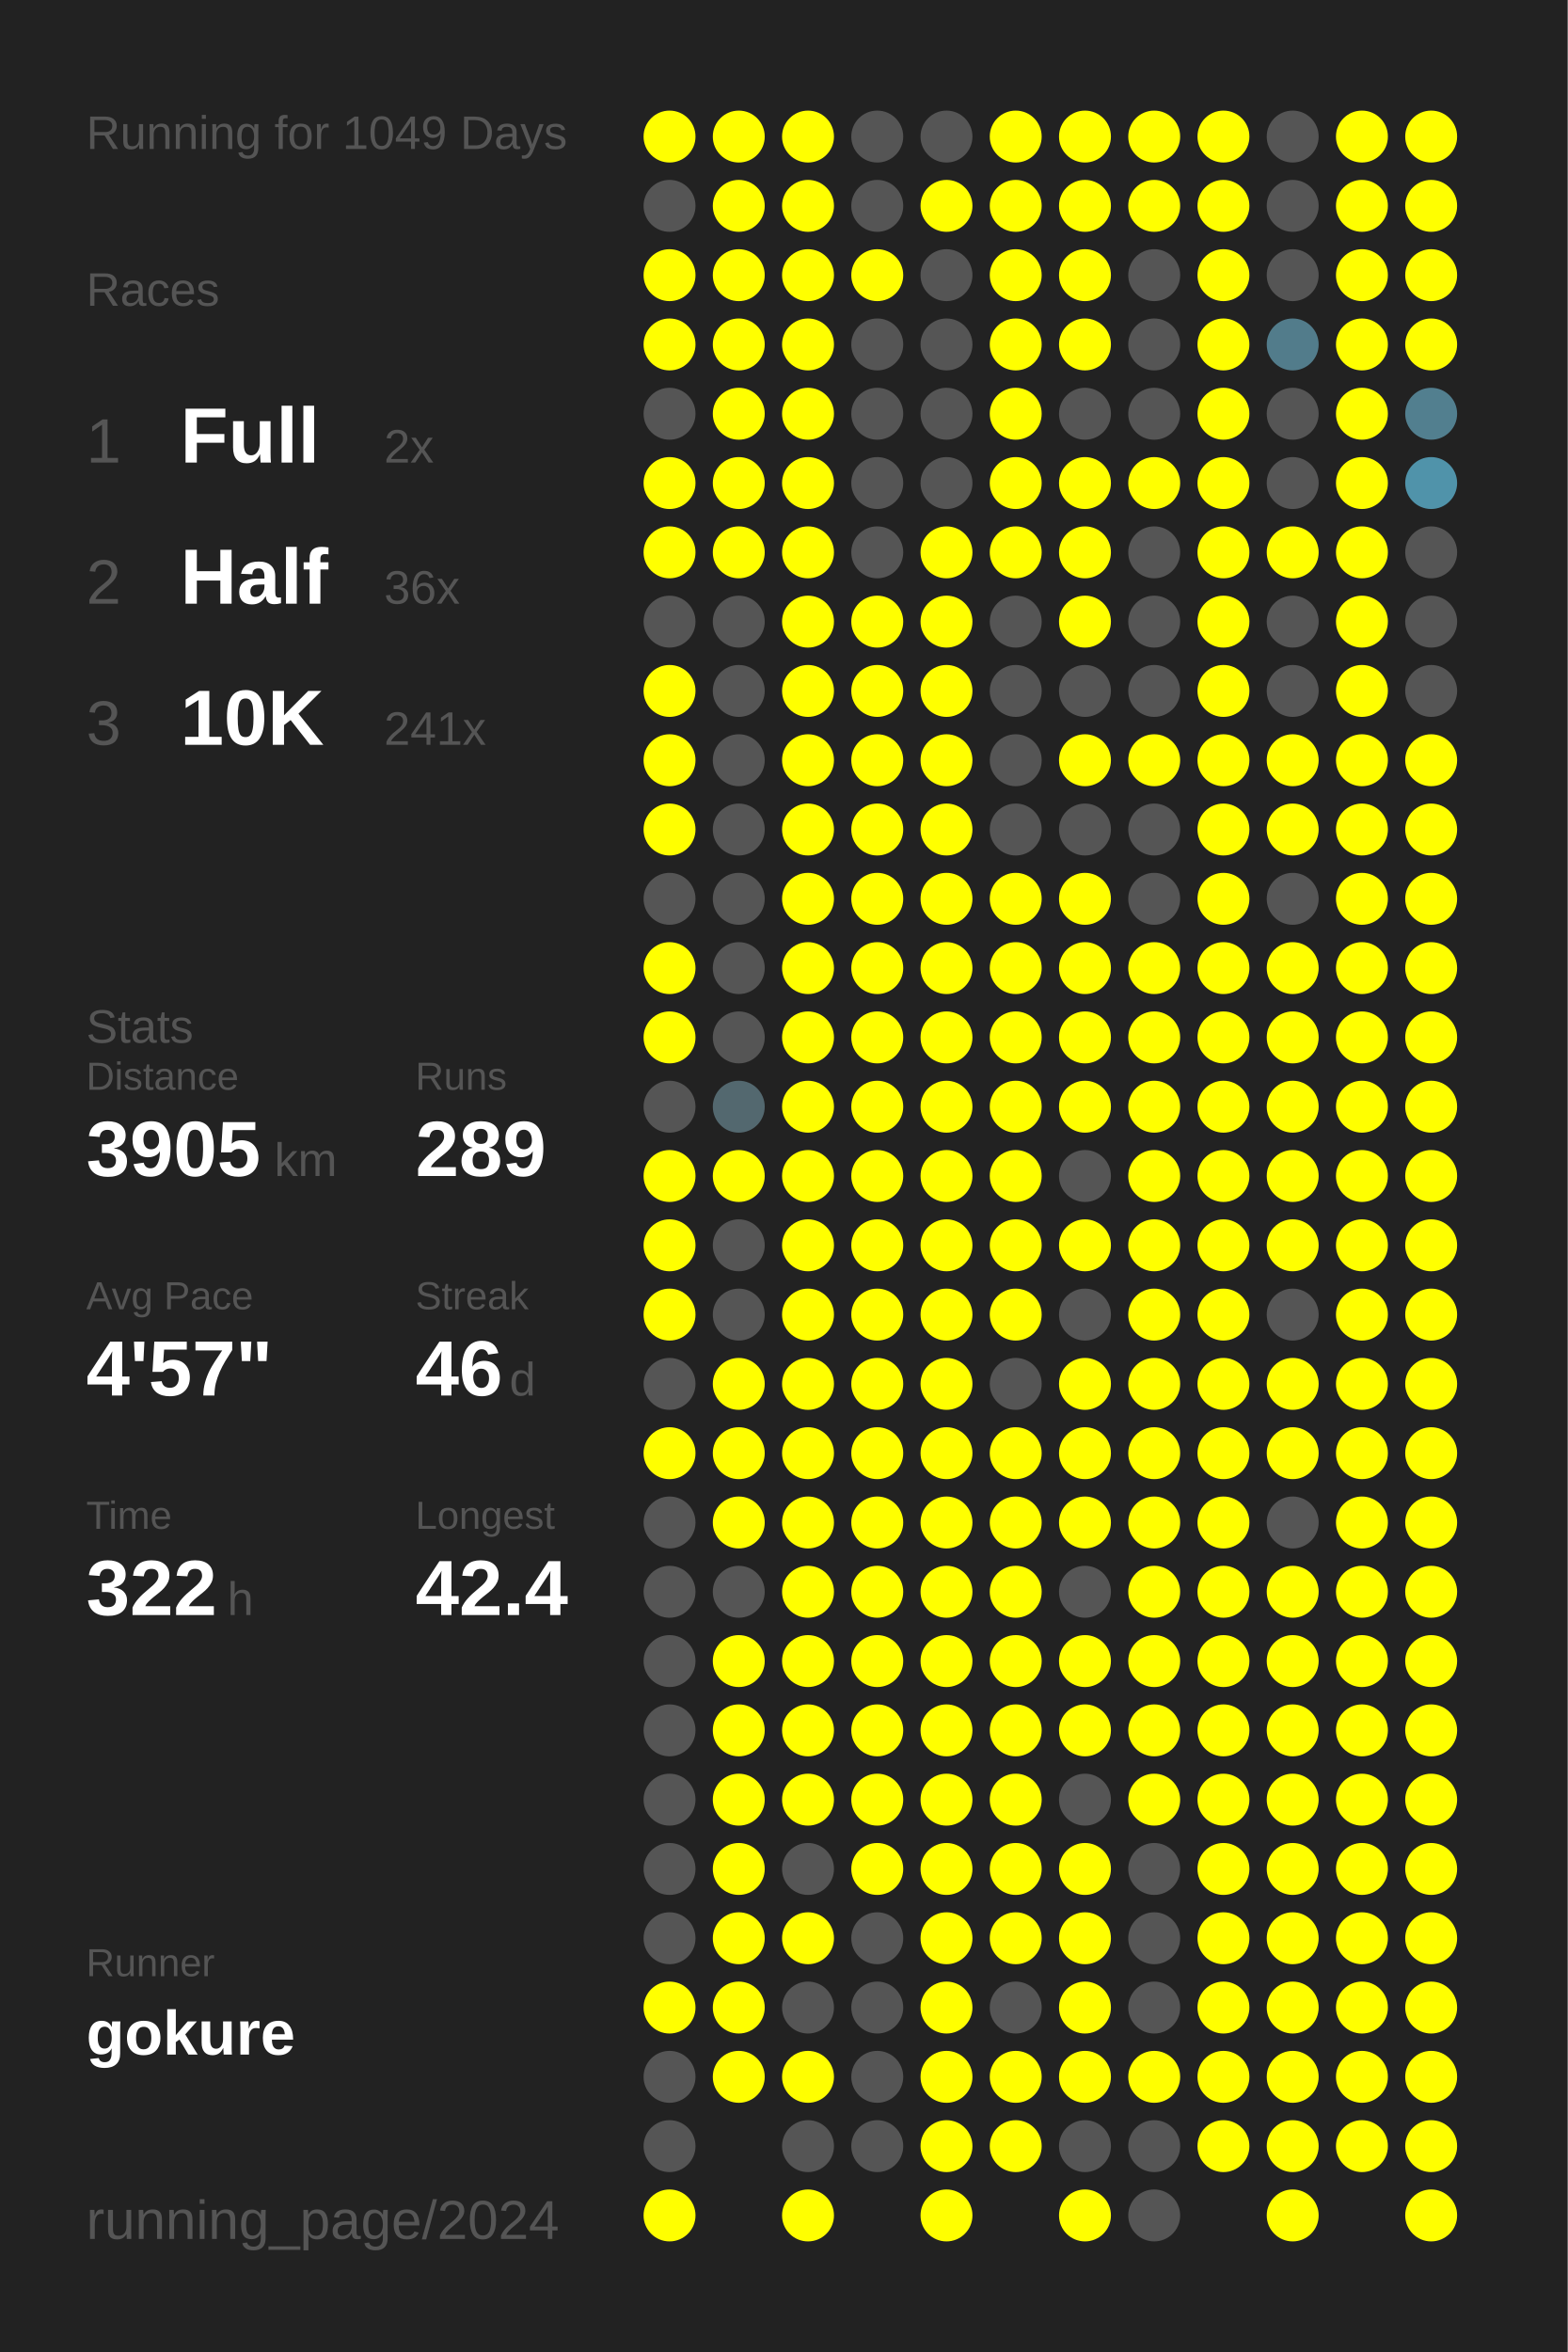
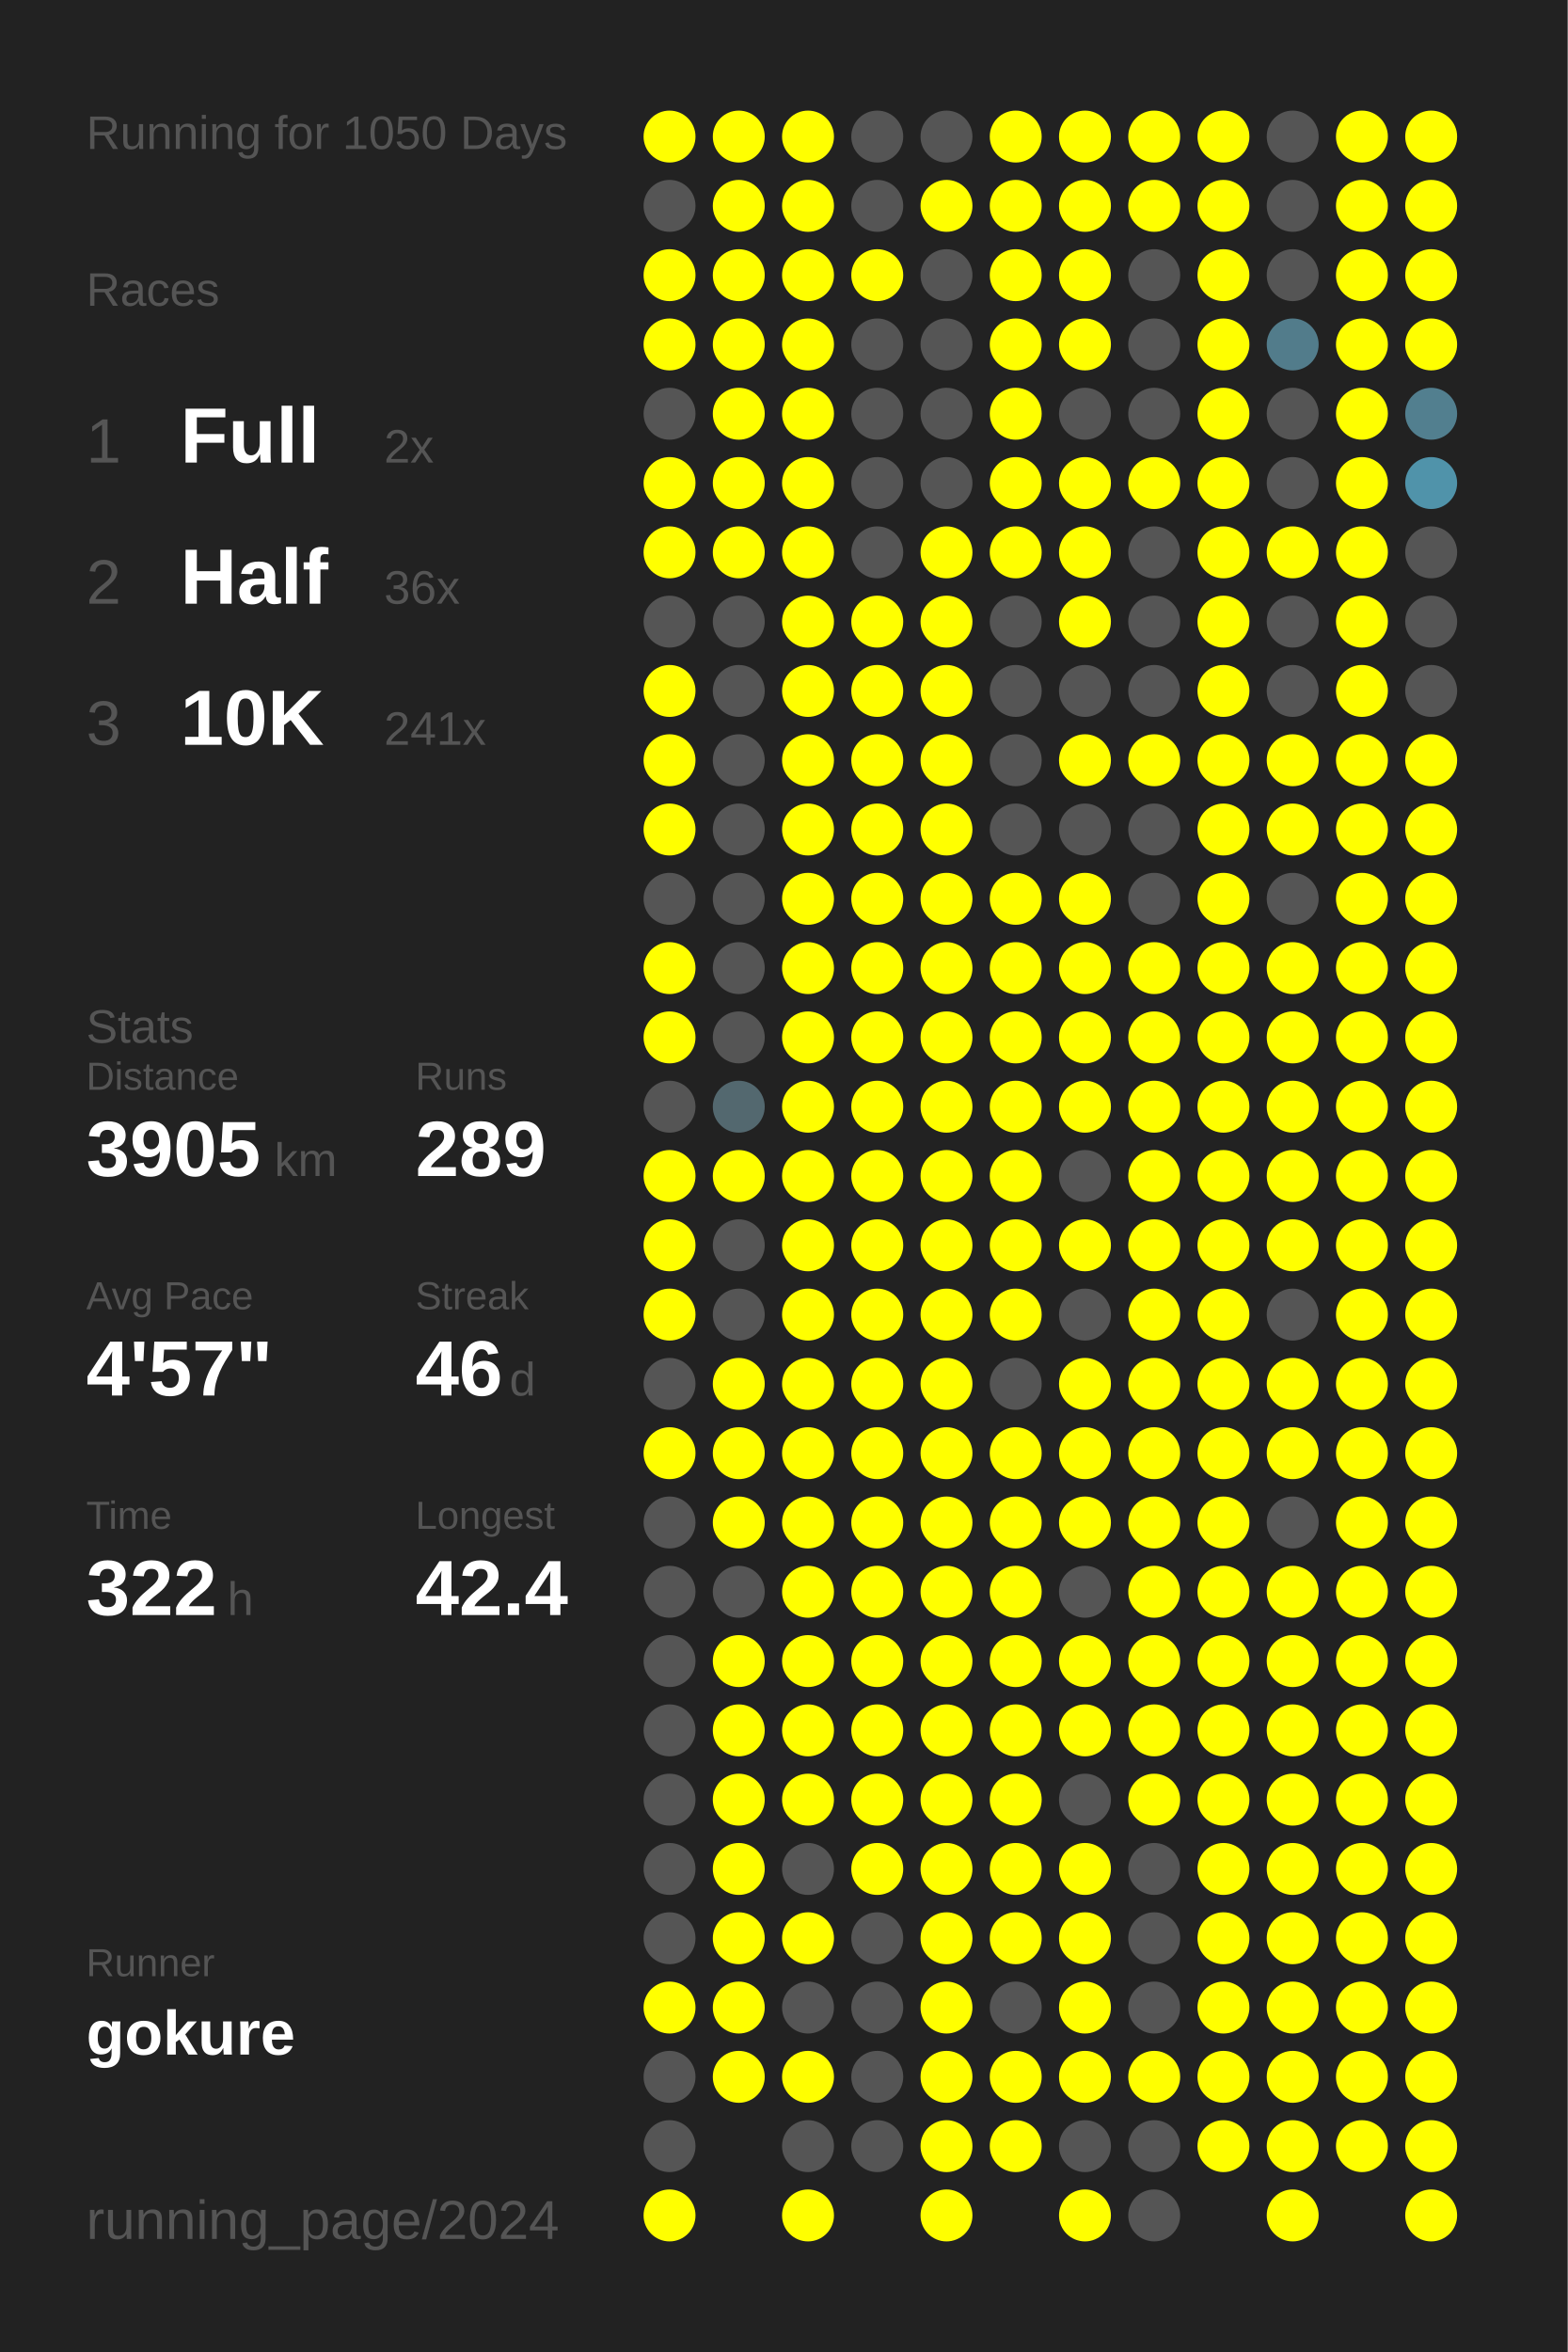
<svg xmlns="http://www.w3.org/2000/svg" baseProfile="full" height="300mm" version="1.1" viewBox="0,0,200,300" width="200mm">
  <defs />
  <rect fill="#222222" height="300" width="200" x="0" y="0" />
-   <text fill="#555555" style="font-size:6px; font-family:Arial;" x="11" y="19">Running for 1049 Days</text>
+   <text fill="#555555" style="font-size:6px; font-family:Arial;" x="11" y="19">Running for 1050 Days</text>
  <text fill="#555555" style="font-size:6px; font-family:Arial;" x="11" y="39">Races</text>
  <text fill="#555555" style="font-size:8px; font-family:Arial;" x="11" y="59">1</text>
  <text fill="#FFFFFF" style="font-size:10px; font-family:Arial; font-weight:bold;" x="23" y="59">Full</text>
  <text fill="#555555" style="font-size:6px; font-family:Arial;" x="49" y="59">2x</text>
  <text fill="#555555" style="font-size:8px; font-family:Arial;" x="11" y="77">2</text>
  <text fill="#FFFFFF" style="font-size:10px; font-family:Arial; font-weight:bold;" x="23" y="77">Half</text>
  <text fill="#555555" style="font-size:6px; font-family:Arial;" x="49" y="77">36x</text>
  <text fill="#555555" style="font-size:8px; font-family:Arial;" x="11" y="95">3</text>
  <text fill="#FFFFFF" style="font-size:10px; font-family:Arial; font-weight:bold;" x="23" y="95">10K</text>
  <text fill="#555555" style="font-size:6px; font-family:Arial;" x="49" y="95">241x</text>
  <text fill="#555555" style="font-size:6px; font-family:Arial;" x="11" y="133">Stats</text>
  <text fill="#555555" style="font-size:5px; font-family:Arial;" x="11" y="139">Distance</text>
  <text fill="#FFFFFF" style="font-size:10px; font-family:Arial; font-weight:bold;" x="11" y="150">3905</text>
  <text fill="#555555" style="font-size:6px; font-family:Arial;" x="35" y="150">km</text>
  <text fill="#555555" style="font-size:5px; font-family:Arial;" x="53" y="139">Runs</text>
  <text fill="#FFFFFF" style="font-size:10px; font-family:Arial; font-weight:bold;" x="53" y="150">289</text>
  <text fill="#555555" style="font-size:5px; font-family:Arial;" x="11" y="167">Avg Pace</text>
  <text fill="#FFFFFF" style="font-size:10px; font-family:Arial; font-weight:bold;" x="11" y="178">4'57"</text>
  <text fill="#555555" style="font-size:5px; font-family:Arial;" x="53" y="167">Streak</text>
  <text fill="#FFFFFF" style="font-size:10px; font-family:Arial; font-weight:bold;" x="53" y="178">46</text>
  <text fill="#555555" style="font-size:6px; font-family:Arial;" x="65" y="178">d</text>
  <text fill="#555555" style="font-size:5px; font-family:Arial;" x="11" y="195">Time</text>
  <text fill="#FFFFFF" style="font-size:10px; font-family:Arial; font-weight:bold;" x="11" y="206">322</text>
  <text fill="#555555" style="font-size:6px; font-family:Arial;" x="29" y="206">h</text>
  <text fill="#555555" style="font-size:5px; font-family:Arial;" x="53" y="195">Longest</text>
  <text fill="#FFFFFF" style="font-size:10px; font-family:Arial; font-weight:bold;" x="53" y="206">42.4</text>
  <text fill="#555555" style="font-size:5px; font-family:Arial;" x="11" y="252.065">Runner</text>
  <text fill="#FFFFFF" style="font-size:8px; font-family:Arial; font-weight:bold;" x="11" y="262.065">gokure</text>
  <text fill="#555555" style="font-size:7px; font-family:Arial;" x="11" y="285.581">running_page/2024</text>
  <circle cx="85.417" cy="17.419" fill="#FFFF00" r="3.312" />
  <circle cx="85.417" cy="26.258" fill="#555555" r="3.312" />
  <circle cx="85.417" cy="35.097" fill="#FFFF00" r="3.312" />
  <circle cx="85.417" cy="43.935" fill="#FFFF00" r="3.312" />
  <circle cx="85.417" cy="52.774" fill="#555555" r="3.312" />
  <circle cx="85.417" cy="61.613" fill="#FFFF00" r="3.312" />
  <circle cx="85.417" cy="70.452" fill="#FFFF00" r="3.312" />
  <circle cx="85.417" cy="79.29" fill="#555555" r="3.312" />
  <circle cx="85.417" cy="88.129" fill="#FFFF00" r="3.312" />
  <circle cx="85.417" cy="96.968" fill="#FFFF00" r="3.312" />
  <circle cx="85.417" cy="105.806" fill="#FFFF00" r="3.312" />
  <circle cx="85.417" cy="114.645" fill="#555555" r="3.312" />
  <circle cx="85.417" cy="123.484" fill="#FFFF00" r="3.312" />
  <circle cx="85.417" cy="132.323" fill="#FFFF00" r="3.312" />
  <circle cx="85.417" cy="141.161" fill="#555555" r="3.312" />
  <circle cx="85.417" cy="150" fill="#FFFF00" r="3.312" />
  <circle cx="85.417" cy="158.839" fill="#FFFF00" r="3.312" />
  <circle cx="85.417" cy="167.677" fill="#FFFF00" r="3.312" />
  <circle cx="85.417" cy="176.516" fill="#555555" r="3.312" />
  <circle cx="85.417" cy="185.355" fill="#FFFF00" r="3.312" />
  <circle cx="85.417" cy="194.194" fill="#555555" r="3.312" />
  <circle cx="85.417" cy="203.032" fill="#555555" r="3.312" />
  <circle cx="85.417" cy="211.871" fill="#555555" r="3.312" />
  <circle cx="85.417" cy="220.71" fill="#555555" r="3.312" />
  <circle cx="85.417" cy="229.548" fill="#555555" r="3.312" />
  <circle cx="85.417" cy="238.387" fill="#555555" r="3.312" />
  <circle cx="85.417" cy="247.226" fill="#555555" r="3.312" />
  <circle cx="85.417" cy="256.065" fill="#FFFF00" r="3.312" />
  <circle cx="85.417" cy="264.903" fill="#555555" r="3.312" />
  <circle cx="85.417" cy="273.742" fill="#555555" r="3.312" />
  <circle cx="85.417" cy="282.581" fill="#FFFF00" r="3.312" />
  <circle cx="94.25" cy="17.419" fill="#FFFF00" r="3.312" />
  <circle cx="94.25" cy="26.258" fill="#FFFF00" r="3.312" />
  <circle cx="94.25" cy="35.097" fill="#FFFF00" r="3.312" />
  <circle cx="94.25" cy="43.935" fill="#FFFF00" r="3.312" />
  <circle cx="94.25" cy="52.774" fill="#FFFF00" r="3.312" />
  <circle cx="94.25" cy="61.613" fill="#FFFF00" r="3.312" />
  <circle cx="94.25" cy="70.452" fill="#FFFF00" r="3.312" />
  <circle cx="94.25" cy="79.29" fill="#555555" r="3.312" />
  <circle cx="94.25" cy="88.129" fill="#555555" r="3.312" />
  <circle cx="94.25" cy="96.968" fill="#555555" r="3.312" />
  <circle cx="94.25" cy="105.806" fill="#555555" r="3.312" />
  <circle cx="94.25" cy="114.645" fill="#555555" r="3.312" />
  <circle cx="94.25" cy="123.484" fill="#555555" r="3.312" />
  <circle cx="94.25" cy="132.323" fill="#555555" r="3.312" />
  <circle cx="94.25" cy="141.161" fill="#53686f" r="3.312" />
  <circle cx="94.25" cy="150" fill="#FFFF00" r="3.312" />
  <circle cx="94.25" cy="158.839" fill="#555555" r="3.312" />
  <circle cx="94.25" cy="167.677" fill="#555555" r="3.312" />
  <circle cx="94.25" cy="176.516" fill="#FFFF00" r="3.312" />
  <circle cx="94.25" cy="185.355" fill="#FFFF00" r="3.312" />
  <circle cx="94.25" cy="194.194" fill="#FFFF00" r="3.312" />
  <circle cx="94.25" cy="203.032" fill="#555555" r="3.312" />
  <circle cx="94.25" cy="211.871" fill="#FFFF00" r="3.312" />
  <circle cx="94.25" cy="220.71" fill="#FFFF00" r="3.312" />
  <circle cx="94.25" cy="229.548" fill="#FFFF00" r="3.312" />
  <circle cx="94.25" cy="238.387" fill="#FFFF00" r="3.312" />
  <circle cx="94.25" cy="247.226" fill="#FFFF00" r="3.312" />
  <circle cx="94.25" cy="256.065" fill="#FFFF00" r="3.312" />
  <circle cx="94.25" cy="264.903" fill="#FFFF00" r="3.312" />
  <circle cx="103.083" cy="17.419" fill="#FFFF00" r="3.312" />
  <circle cx="103.083" cy="26.258" fill="#FFFF00" r="3.312" />
  <circle cx="103.083" cy="35.097" fill="#FFFF00" r="3.312" />
  <circle cx="103.083" cy="43.935" fill="#FFFF00" r="3.312" />
  <circle cx="103.083" cy="52.774" fill="#FFFF00" r="3.312" />
  <circle cx="103.083" cy="61.613" fill="#FFFF00" r="3.312" />
  <circle cx="103.083" cy="70.452" fill="#FFFF00" r="3.312" />
  <circle cx="103.083" cy="79.29" fill="#FFFF00" r="3.312" />
  <circle cx="103.083" cy="88.129" fill="#FFFF00" r="3.312" />
  <circle cx="103.083" cy="96.968" fill="#FFFF00" r="3.312" />
  <circle cx="103.083" cy="105.806" fill="#FFFF00" r="3.312" />
  <circle cx="103.083" cy="114.645" fill="#FFFF00" r="3.312" />
  <circle cx="103.083" cy="123.484" fill="#FFFF00" r="3.312" />
  <circle cx="103.083" cy="132.323" fill="#FFFF00" r="3.312" />
  <circle cx="103.083" cy="141.161" fill="#FFFF00" r="3.312" />
  <circle cx="103.083" cy="150" fill="#FFFF00" r="3.312" />
  <circle cx="103.083" cy="158.839" fill="#FFFF00" r="3.312" />
  <circle cx="103.083" cy="167.677" fill="#FFFF00" r="3.312" />
  <circle cx="103.083" cy="176.516" fill="#FFFF00" r="3.312" />
  <circle cx="103.083" cy="185.355" fill="#FFFF00" r="3.312" />
  <circle cx="103.083" cy="194.194" fill="#FFFF00" r="3.312" />
  <circle cx="103.083" cy="203.032" fill="#FFFF00" r="3.312" />
  <circle cx="103.083" cy="211.871" fill="#FFFF00" r="3.312" />
  <circle cx="103.083" cy="220.71" fill="#FFFF00" r="3.312" />
  <circle cx="103.083" cy="229.548" fill="#FFFF00" r="3.312" />
  <circle cx="103.083" cy="238.387" fill="#555555" r="3.312" />
  <circle cx="103.083" cy="247.226" fill="#FFFF00" r="3.312" />
  <circle cx="103.083" cy="256.065" fill="#555555" r="3.312" />
  <circle cx="103.083" cy="264.903" fill="#FFFF00" r="3.312" />
  <circle cx="103.083" cy="273.742" fill="#555555" r="3.312" />
  <circle cx="103.083" cy="282.581" fill="#FFFF00" r="3.312" />
  <circle cx="111.917" cy="17.419" fill="#555555" r="3.312" />
  <circle cx="111.917" cy="26.258" fill="#555555" r="3.312" />
  <circle cx="111.917" cy="35.097" fill="#FFFF00" r="3.312" />
  <circle cx="111.917" cy="43.935" fill="#555555" r="3.312" />
  <circle cx="111.917" cy="52.774" fill="#555555" r="3.312" />
  <circle cx="111.917" cy="61.613" fill="#555555" r="3.312" />
  <circle cx="111.917" cy="70.452" fill="#555555" r="3.312" />
  <circle cx="111.917" cy="79.29" fill="#FFFF00" r="3.312" />
  <circle cx="111.917" cy="88.129" fill="#FFFF00" r="3.312" />
  <circle cx="111.917" cy="96.968" fill="#FFFF00" r="3.312" />
  <circle cx="111.917" cy="105.806" fill="#FFFF00" r="3.312" />
  <circle cx="111.917" cy="114.645" fill="#FFFF00" r="3.312" />
  <circle cx="111.917" cy="123.484" fill="#FFFF00" r="3.312" />
  <circle cx="111.917" cy="132.323" fill="#FFFF00" r="3.312" />
  <circle cx="111.917" cy="141.161" fill="#FFFF00" r="3.312" />
  <circle cx="111.917" cy="150" fill="#FFFF00" r="3.312" />
  <circle cx="111.917" cy="158.839" fill="#FFFF00" r="3.312" />
  <circle cx="111.917" cy="167.677" fill="#FFFF00" r="3.312" />
  <circle cx="111.917" cy="176.516" fill="#FFFF00" r="3.312" />
  <circle cx="111.917" cy="185.355" fill="#FFFF00" r="3.312" />
  <circle cx="111.917" cy="194.194" fill="#FFFF00" r="3.312" />
  <circle cx="111.917" cy="203.032" fill="#FFFF00" r="3.312" />
  <circle cx="111.917" cy="211.871" fill="#FFFF00" r="3.312" />
  <circle cx="111.917" cy="220.71" fill="#FFFF00" r="3.312" />
  <circle cx="111.917" cy="229.548" fill="#FFFF00" r="3.312" />
  <circle cx="111.917" cy="238.387" fill="#FFFF00" r="3.312" />
  <circle cx="111.917" cy="247.226" fill="#555555" r="3.312" />
  <circle cx="111.917" cy="256.065" fill="#555555" r="3.312" />
  <circle cx="111.917" cy="264.903" fill="#555555" r="3.312" />
  <circle cx="111.917" cy="273.742" fill="#555555" r="3.312" />
  <circle cx="120.75" cy="17.419" fill="#555555" r="3.312" />
  <circle cx="120.75" cy="26.258" fill="#FFFF00" r="3.312" />
  <circle cx="120.75" cy="35.097" fill="#555555" r="3.312" />
  <circle cx="120.75" cy="43.935" fill="#555555" r="3.312" />
  <circle cx="120.75" cy="52.774" fill="#555555" r="3.312" />
  <circle cx="120.75" cy="61.613" fill="#555555" r="3.312" />
  <circle cx="120.75" cy="70.452" fill="#FFFF00" r="3.312" />
  <circle cx="120.75" cy="79.29" fill="#FFFF00" r="3.312" />
  <circle cx="120.75" cy="88.129" fill="#FFFF00" r="3.312" />
  <circle cx="120.75" cy="96.968" fill="#FFFF00" r="3.312" />
  <circle cx="120.75" cy="105.806" fill="#FFFF00" r="3.312" />
  <circle cx="120.75" cy="114.645" fill="#FFFF00" r="3.312" />
  <circle cx="120.75" cy="123.484" fill="#FFFF00" r="3.312" />
  <circle cx="120.75" cy="132.323" fill="#FFFF00" r="3.312" />
  <circle cx="120.75" cy="141.161" fill="#FFFF00" r="3.312" />
  <circle cx="120.75" cy="150" fill="#FFFF00" r="3.312" />
  <circle cx="120.75" cy="158.839" fill="#FFFF00" r="3.312" />
  <circle cx="120.75" cy="167.677" fill="#FFFF00" r="3.312" />
  <circle cx="120.75" cy="176.516" fill="#FFFF00" r="3.312" />
  <circle cx="120.75" cy="185.355" fill="#FFFF00" r="3.312" />
  <circle cx="120.75" cy="194.194" fill="#FFFF00" r="3.312" />
  <circle cx="120.75" cy="203.032" fill="#FFFF00" r="3.312" />
  <circle cx="120.75" cy="211.871" fill="#FFFF00" r="3.312" />
  <circle cx="120.75" cy="220.71" fill="#FFFF00" r="3.312" />
  <circle cx="120.75" cy="229.548" fill="#FFFF00" r="3.312" />
  <circle cx="120.75" cy="238.387" fill="#FFFF00" r="3.312" />
  <circle cx="120.75" cy="247.226" fill="#FFFF00" r="3.312" />
  <circle cx="120.75" cy="256.065" fill="#FFFF00" r="3.312" />
  <circle cx="120.75" cy="264.903" fill="#FFFF00" r="3.312" />
  <circle cx="120.75" cy="273.742" fill="#FFFF00" r="3.312" />
  <circle cx="120.75" cy="282.581" fill="#FFFF00" r="3.312" />
  <circle cx="129.583" cy="17.419" fill="#FFFF00" r="3.312" />
  <circle cx="129.583" cy="26.258" fill="#FFFF00" r="3.312" />
  <circle cx="129.583" cy="35.097" fill="#FFFF00" r="3.312" />
  <circle cx="129.583" cy="43.935" fill="#FFFF00" r="3.312" />
  <circle cx="129.583" cy="52.774" fill="#FFFF00" r="3.312" />
  <circle cx="129.583" cy="61.613" fill="#FFFF00" r="3.312" />
  <circle cx="129.583" cy="70.452" fill="#FFFF00" r="3.312" />
  <circle cx="129.583" cy="79.29" fill="#555555" r="3.312" />
  <circle cx="129.583" cy="88.129" fill="#555555" r="3.312" />
  <circle cx="129.583" cy="96.968" fill="#555555" r="3.312" />
  <circle cx="129.583" cy="105.806" fill="#555555" r="3.312" />
  <circle cx="129.583" cy="114.645" fill="#FFFF00" r="3.312" />
  <circle cx="129.583" cy="123.484" fill="#FFFF00" r="3.312" />
  <circle cx="129.583" cy="132.323" fill="#FFFF00" r="3.312" />
  <circle cx="129.583" cy="141.161" fill="#FFFF00" r="3.312" />
  <circle cx="129.583" cy="150" fill="#FFFF00" r="3.312" />
  <circle cx="129.583" cy="158.839" fill="#FFFF00" r="3.312" />
  <circle cx="129.583" cy="167.677" fill="#FFFF00" r="3.312" />
  <circle cx="129.583" cy="176.516" fill="#555555" r="3.312" />
  <circle cx="129.583" cy="185.355" fill="#FFFF00" r="3.312" />
  <circle cx="129.583" cy="194.194" fill="#FFFF00" r="3.312" />
  <circle cx="129.583" cy="203.032" fill="#FFFF00" r="3.312" />
  <circle cx="129.583" cy="211.871" fill="#FFFF00" r="3.312" />
  <circle cx="129.583" cy="220.71" fill="#FFFF00" r="3.312" />
  <circle cx="129.583" cy="229.548" fill="#FFFF00" r="3.312" />
  <circle cx="129.583" cy="238.387" fill="#FFFF00" r="3.312" />
  <circle cx="129.583" cy="247.226" fill="#FFFF00" r="3.312" />
  <circle cx="129.583" cy="256.065" fill="#555555" r="3.312" />
  <circle cx="129.583" cy="264.903" fill="#FFFF00" r="3.312" />
  <circle cx="129.583" cy="273.742" fill="#FFFF00" r="3.312" />
  <circle cx="138.417" cy="17.419" fill="#FFFF00" r="3.312" />
  <circle cx="138.417" cy="26.258" fill="#FFFF00" r="3.312" />
  <circle cx="138.417" cy="35.097" fill="#FFFF00" r="3.312" />
  <circle cx="138.417" cy="43.935" fill="#FFFF00" r="3.312" />
  <circle cx="138.417" cy="52.774" fill="#555555" r="3.312" />
  <circle cx="138.417" cy="61.613" fill="#FFFF00" r="3.312" />
  <circle cx="138.417" cy="70.452" fill="#FFFF00" r="3.312" />
  <circle cx="138.417" cy="79.29" fill="#FFFF00" r="3.312" />
  <circle cx="138.417" cy="88.129" fill="#555555" r="3.312" />
  <circle cx="138.417" cy="96.968" fill="#FFFF00" r="3.312" />
  <circle cx="138.417" cy="105.806" fill="#555555" r="3.312" />
  <circle cx="138.417" cy="114.645" fill="#FFFF00" r="3.312" />
  <circle cx="138.417" cy="123.484" fill="#FFFF00" r="3.312" />
  <circle cx="138.417" cy="132.323" fill="#FFFF00" r="3.312" />
  <circle cx="138.417" cy="141.161" fill="#FFFF00" r="3.312" />
  <circle cx="138.417" cy="150" fill="#555555" r="3.312" />
  <circle cx="138.417" cy="158.839" fill="#FFFF00" r="3.312" />
  <circle cx="138.417" cy="167.677" fill="#555555" r="3.312" />
  <circle cx="138.417" cy="176.516" fill="#FFFF00" r="3.312" />
  <circle cx="138.417" cy="185.355" fill="#FFFF00" r="3.312" />
  <circle cx="138.417" cy="194.194" fill="#FFFF00" r="3.312" />
  <circle cx="138.417" cy="203.032" fill="#555555" r="3.312" />
  <circle cx="138.417" cy="211.871" fill="#FFFF00" r="3.312" />
  <circle cx="138.417" cy="220.71" fill="#FFFF00" r="3.312" />
  <circle cx="138.417" cy="229.548" fill="#555555" r="3.312" />
  <circle cx="138.417" cy="238.387" fill="#FFFF00" r="3.312" />
  <circle cx="138.417" cy="247.226" fill="#FFFF00" r="3.312" />
  <circle cx="138.417" cy="256.065" fill="#FFFF00" r="3.312" />
  <circle cx="138.417" cy="264.903" fill="#FFFF00" r="3.312" />
  <circle cx="138.417" cy="273.742" fill="#555555" r="3.312" />
  <circle cx="138.417" cy="282.581" fill="#FFFF00" r="3.312" />
  <circle cx="147.25" cy="17.419" fill="#FFFF00" r="3.312" />
  <circle cx="147.25" cy="26.258" fill="#FFFF00" r="3.312" />
  <circle cx="147.25" cy="35.097" fill="#555555" r="3.312" />
  <circle cx="147.25" cy="43.935" fill="#555555" r="3.312" />
  <circle cx="147.25" cy="52.774" fill="#555555" r="3.312" />
  <circle cx="147.25" cy="61.613" fill="#FFFF00" r="3.312" />
  <circle cx="147.25" cy="70.452" fill="#555555" r="3.312" />
  <circle cx="147.25" cy="79.29" fill="#555555" r="3.312" />
  <circle cx="147.25" cy="88.129" fill="#555555" r="3.312" />
  <circle cx="147.25" cy="96.968" fill="#FFFF00" r="3.312" />
  <circle cx="147.25" cy="105.806" fill="#555555" r="3.312" />
  <circle cx="147.25" cy="114.645" fill="#555555" r="3.312" />
  <circle cx="147.25" cy="123.484" fill="#FFFF00" r="3.312" />
  <circle cx="147.25" cy="132.323" fill="#FFFF00" r="3.312" />
  <circle cx="147.25" cy="141.161" fill="#FFFF00" r="3.312" />
  <circle cx="147.25" cy="150" fill="#FFFF00" r="3.312" />
  <circle cx="147.25" cy="158.839" fill="#FFFF00" r="3.312" />
  <circle cx="147.25" cy="167.677" fill="#FFFF00" r="3.312" />
  <circle cx="147.25" cy="176.516" fill="#FFFF00" r="3.312" />
  <circle cx="147.25" cy="185.355" fill="#FFFF00" r="3.312" />
  <circle cx="147.25" cy="194.194" fill="#FFFF00" r="3.312" />
  <circle cx="147.25" cy="203.032" fill="#FFFF00" r="3.312" />
  <circle cx="147.25" cy="211.871" fill="#FFFF00" r="3.312" />
  <circle cx="147.25" cy="220.71" fill="#FFFF00" r="3.312" />
  <circle cx="147.25" cy="229.548" fill="#FFFF00" r="3.312" />
  <circle cx="147.25" cy="238.387" fill="#555555" r="3.312" />
  <circle cx="147.25" cy="247.226" fill="#555555" r="3.312" />
  <circle cx="147.25" cy="256.065" fill="#555555" r="3.312" />
  <circle cx="147.25" cy="264.903" fill="#FFFF00" r="3.312" />
  <circle cx="147.25" cy="273.742" fill="#555555" r="3.312" />
  <circle cx="147.25" cy="282.581" fill="#555555" r="3.312" />
  <circle cx="156.083" cy="17.419" fill="#FFFF00" r="3.312" />
  <circle cx="156.083" cy="26.258" fill="#FFFF00" r="3.312" />
  <circle cx="156.083" cy="35.097" fill="#FFFF00" r="3.312" />
  <circle cx="156.083" cy="43.935" fill="#FFFF00" r="3.312" />
  <circle cx="156.083" cy="52.774" fill="#FFFF00" r="3.312" />
  <circle cx="156.083" cy="61.613" fill="#FFFF00" r="3.312" />
  <circle cx="156.083" cy="70.452" fill="#FFFF00" r="3.312" />
  <circle cx="156.083" cy="79.29" fill="#FFFF00" r="3.312" />
  <circle cx="156.083" cy="88.129" fill="#FFFF00" r="3.312" />
  <circle cx="156.083" cy="96.968" fill="#FFFF00" r="3.312" />
  <circle cx="156.083" cy="105.806" fill="#FFFF00" r="3.312" />
  <circle cx="156.083" cy="114.645" fill="#FFFF00" r="3.312" />
  <circle cx="156.083" cy="123.484" fill="#FFFF00" r="3.312" />
  <circle cx="156.083" cy="132.323" fill="#FFFF00" r="3.312" />
  <circle cx="156.083" cy="141.161" fill="#FFFF00" r="3.312" />
  <circle cx="156.083" cy="150" fill="#FFFF00" r="3.312" />
  <circle cx="156.083" cy="158.839" fill="#FFFF00" r="3.312" />
  <circle cx="156.083" cy="167.677" fill="#FFFF00" r="3.312" />
  <circle cx="156.083" cy="176.516" fill="#FFFF00" r="3.312" />
  <circle cx="156.083" cy="185.355" fill="#FFFF00" r="3.312" />
  <circle cx="156.083" cy="194.194" fill="#FFFF00" r="3.312" />
  <circle cx="156.083" cy="203.032" fill="#FFFF00" r="3.312" />
  <circle cx="156.083" cy="211.871" fill="#FFFF00" r="3.312" />
  <circle cx="156.083" cy="220.71" fill="#FFFF00" r="3.312" />
  <circle cx="156.083" cy="229.548" fill="#FFFF00" r="3.312" />
  <circle cx="156.083" cy="238.387" fill="#FFFF00" r="3.312" />
  <circle cx="156.083" cy="247.226" fill="#FFFF00" r="3.312" />
  <circle cx="156.083" cy="256.065" fill="#FFFF00" r="3.312" />
  <circle cx="156.083" cy="264.903" fill="#FFFF00" r="3.312" />
  <circle cx="156.083" cy="273.742" fill="#FFFF00" r="3.312" />
  <circle cx="164.917" cy="17.419" fill="#555555" r="3.312" />
  <circle cx="164.917" cy="26.258" fill="#555555" r="3.312" />
  <circle cx="164.917" cy="35.097" fill="#555555" r="3.312" />
  <circle cx="164.917" cy="43.935" fill="#527c8b" r="3.312" />
  <circle cx="164.917" cy="52.774" fill="#555555" r="3.312" />
  <circle cx="164.917" cy="61.613" fill="#555555" r="3.312" />
  <circle cx="164.917" cy="70.452" fill="#FFFF00" r="3.312" />
  <circle cx="164.917" cy="79.29" fill="#555555" r="3.312" />
  <circle cx="164.917" cy="88.129" fill="#555555" r="3.312" />
  <circle cx="164.917" cy="96.968" fill="#FFFF00" r="3.312" />
  <circle cx="164.917" cy="105.806" fill="#FFFF00" r="3.312" />
  <circle cx="164.917" cy="114.645" fill="#555555" r="3.312" />
  <circle cx="164.917" cy="123.484" fill="#FFFF00" r="3.312" />
  <circle cx="164.917" cy="132.323" fill="#FFFF00" r="3.312" />
  <circle cx="164.917" cy="141.161" fill="#FFFF00" r="3.312" />
  <circle cx="164.917" cy="150" fill="#FFFF00" r="3.312" />
  <circle cx="164.917" cy="158.839" fill="#FFFF00" r="3.312" />
  <circle cx="164.917" cy="167.677" fill="#555555" r="3.312" />
  <circle cx="164.917" cy="176.516" fill="#FFFF00" r="3.312" />
  <circle cx="164.917" cy="185.355" fill="#FFFF00" r="3.312" />
  <circle cx="164.917" cy="194.194" fill="#555555" r="3.312" />
  <circle cx="164.917" cy="203.032" fill="#FFFF00" r="3.312" />
  <circle cx="164.917" cy="211.871" fill="#FFFF00" r="3.312" />
  <circle cx="164.917" cy="220.71" fill="#FFFF00" r="3.312" />
  <circle cx="164.917" cy="229.548" fill="#FFFF00" r="3.312" />
  <circle cx="164.917" cy="238.387" fill="#FFFF00" r="3.312" />
  <circle cx="164.917" cy="247.226" fill="#FFFF00" r="3.312" />
  <circle cx="164.917" cy="256.065" fill="#FFFF00" r="3.312" />
  <circle cx="164.917" cy="264.903" fill="#FFFF00" r="3.312" />
  <circle cx="164.917" cy="273.742" fill="#FFFF00" r="3.312" />
  <circle cx="164.917" cy="282.581" fill="#FFFF00" r="3.312" />
  <circle cx="173.75" cy="17.419" fill="#FFFF00" r="3.312" />
  <circle cx="173.75" cy="26.258" fill="#FFFF00" r="3.312" />
  <circle cx="173.75" cy="35.097" fill="#FFFF00" r="3.312" />
  <circle cx="173.75" cy="43.935" fill="#FFFF00" r="3.312" />
  <circle cx="173.75" cy="52.774" fill="#FFFF00" r="3.312" />
  <circle cx="173.75" cy="61.613" fill="#FFFF00" r="3.312" />
  <circle cx="173.75" cy="70.452" fill="#FFFF00" r="3.312" />
  <circle cx="173.75" cy="79.29" fill="#FFFF00" r="3.312" />
  <circle cx="173.75" cy="88.129" fill="#FFFF00" r="3.312" />
  <circle cx="173.75" cy="96.968" fill="#FFFF00" r="3.312" />
  <circle cx="173.75" cy="105.806" fill="#FFFF00" r="3.312" />
  <circle cx="173.75" cy="114.645" fill="#FFFF00" r="3.312" />
  <circle cx="173.75" cy="123.484" fill="#FFFF00" r="3.312" />
  <circle cx="173.75" cy="132.323" fill="#FFFF00" r="3.312" />
  <circle cx="173.75" cy="141.161" fill="#FFFF00" r="3.312" />
  <circle cx="173.75" cy="150" fill="#FFFF00" r="3.312" />
  <circle cx="173.75" cy="158.839" fill="#FFFF00" r="3.312" />
  <circle cx="173.75" cy="167.677" fill="#FFFF00" r="3.312" />
  <circle cx="173.75" cy="176.516" fill="#FFFF00" r="3.312" />
  <circle cx="173.75" cy="185.355" fill="#FFFF00" r="3.312" />
  <circle cx="173.75" cy="194.194" fill="#FFFF00" r="3.312" />
  <circle cx="173.75" cy="203.032" fill="#FFFF00" r="3.312" />
  <circle cx="173.75" cy="211.871" fill="#FFFF00" r="3.312" />
  <circle cx="173.75" cy="220.71" fill="#FFFF00" r="3.312" />
  <circle cx="173.75" cy="229.548" fill="#FFFF00" r="3.312" />
  <circle cx="173.75" cy="238.387" fill="#FFFF00" r="3.312" />
  <circle cx="173.75" cy="247.226" fill="#FFFF00" r="3.312" />
  <circle cx="173.75" cy="256.065" fill="#FFFF00" r="3.312" />
  <circle cx="173.75" cy="264.903" fill="#FFFF00" r="3.312" />
  <circle cx="173.75" cy="273.742" fill="#FFFF00" r="3.312" />
  <circle cx="182.583" cy="17.419" fill="#FFFF00" r="3.312" />
  <circle cx="182.583" cy="26.258" fill="#FFFF00" r="3.312" />
  <circle cx="182.583" cy="35.097" fill="#FFFF00" r="3.312" />
  <circle cx="182.583" cy="43.935" fill="#FFFF00" r="3.312" />
  <circle cx="182.583" cy="52.774" fill="#527f8f" r="3.312" />
  <circle cx="182.583" cy="61.613" fill="#5093aa" r="3.312" />
  <circle cx="182.583" cy="70.452" fill="#555555" r="3.312" />
  <circle cx="182.583" cy="79.29" fill="#555555" r="3.312" />
  <circle cx="182.583" cy="88.129" fill="#555555" r="3.312" />
  <circle cx="182.583" cy="96.968" fill="#FFFF00" r="3.312" />
  <circle cx="182.583" cy="105.806" fill="#FFFF00" r="3.312" />
  <circle cx="182.583" cy="114.645" fill="#FFFF00" r="3.312" />
  <circle cx="182.583" cy="123.484" fill="#FFFF00" r="3.312" />
  <circle cx="182.583" cy="132.323" fill="#FFFF00" r="3.312" />
  <circle cx="182.583" cy="141.161" fill="#FFFF00" r="3.312" />
  <circle cx="182.583" cy="150" fill="#FFFF00" r="3.312" />
  <circle cx="182.583" cy="158.839" fill="#FFFF00" r="3.312" />
  <circle cx="182.583" cy="167.677" fill="#FFFF00" r="3.312" />
  <circle cx="182.583" cy="176.516" fill="#FFFF00" r="3.312" />
  <circle cx="182.583" cy="185.355" fill="#FFFF00" r="3.312" />
  <circle cx="182.583" cy="194.194" fill="#FFFF00" r="3.312" />
  <circle cx="182.583" cy="203.032" fill="#FFFF00" r="3.312" />
  <circle cx="182.583" cy="211.871" fill="#FFFF00" r="3.312" />
  <circle cx="182.583" cy="220.71" fill="#FFFF00" r="3.312" />
  <circle cx="182.583" cy="229.548" fill="#FFFF00" r="3.312" />
  <circle cx="182.583" cy="238.387" fill="#FFFF00" r="3.312" />
  <circle cx="182.583" cy="247.226" fill="#FFFF00" r="3.312" />
  <circle cx="182.583" cy="256.065" fill="#FFFF00" r="3.312" />
  <circle cx="182.583" cy="264.903" fill="#FFFF00" r="3.312" />
  <circle cx="182.583" cy="273.742" fill="#FFFF00" r="3.312" />
  <circle cx="182.583" cy="282.581" fill="#FFFF00" r="3.312" />
</svg>
